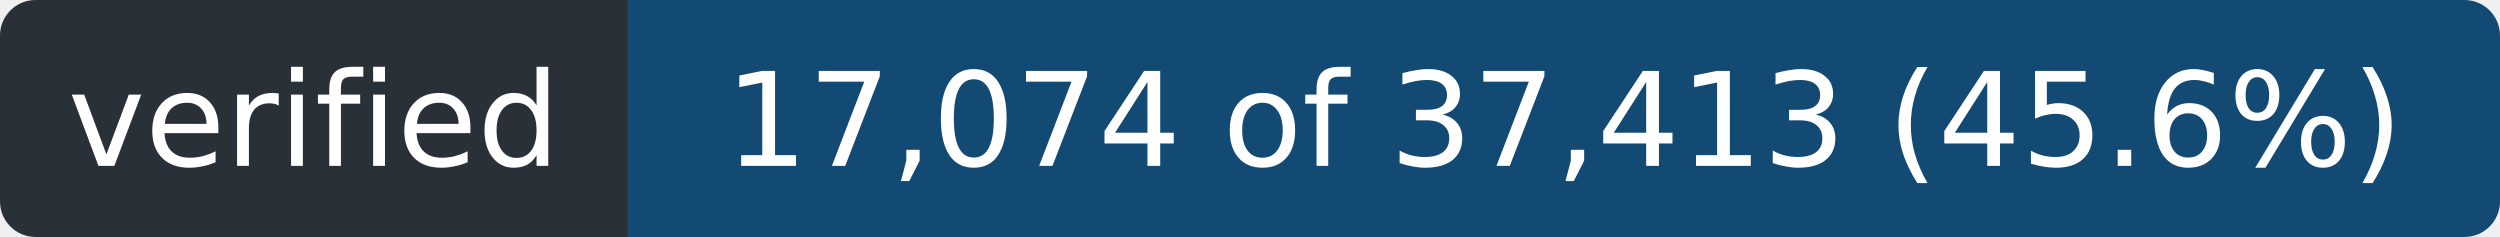
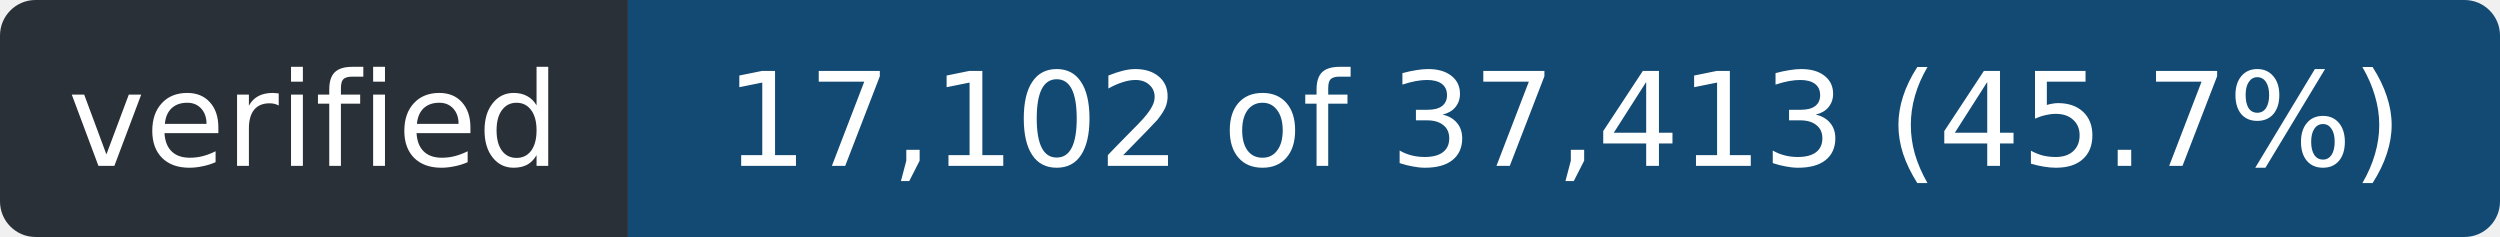
- <svg xmlns="http://www.w3.org/2000/svg" width="211" height="20" role="img" aria-label="verified: 17,074 of 37,413 (45.6%)">
+ <svg xmlns="http://www.w3.org/2000/svg" width="211" height="20" role="img" aria-label="verified: 17,102 of 37,413 (45.7%)">
  <clipPath id="r">
    <rect width="211" height="20" rx="3" />
  </clipPath>
  <g clip-path="url(#r)">
    <rect width="53" height="20" fill="#2a3038" />
    <rect x="53" width="158" height="20" fill="#124a73" />
  </g>
  <g fill="#fff" font-family="Verdana,Geneva,DejaVu Sans,sans-serif" font-size="11" text-anchor="middle">
    <text x="26.5" y="14" textLength="41">verified</text>
-     <text x="132.0" y="14" textLength="146">17,074 of 37,413 (45.6%)</text>
+     <text x="132.0" y="14" textLength="146">17,102 of 37,413 (45.7%)</text>
  </g>
</svg>
